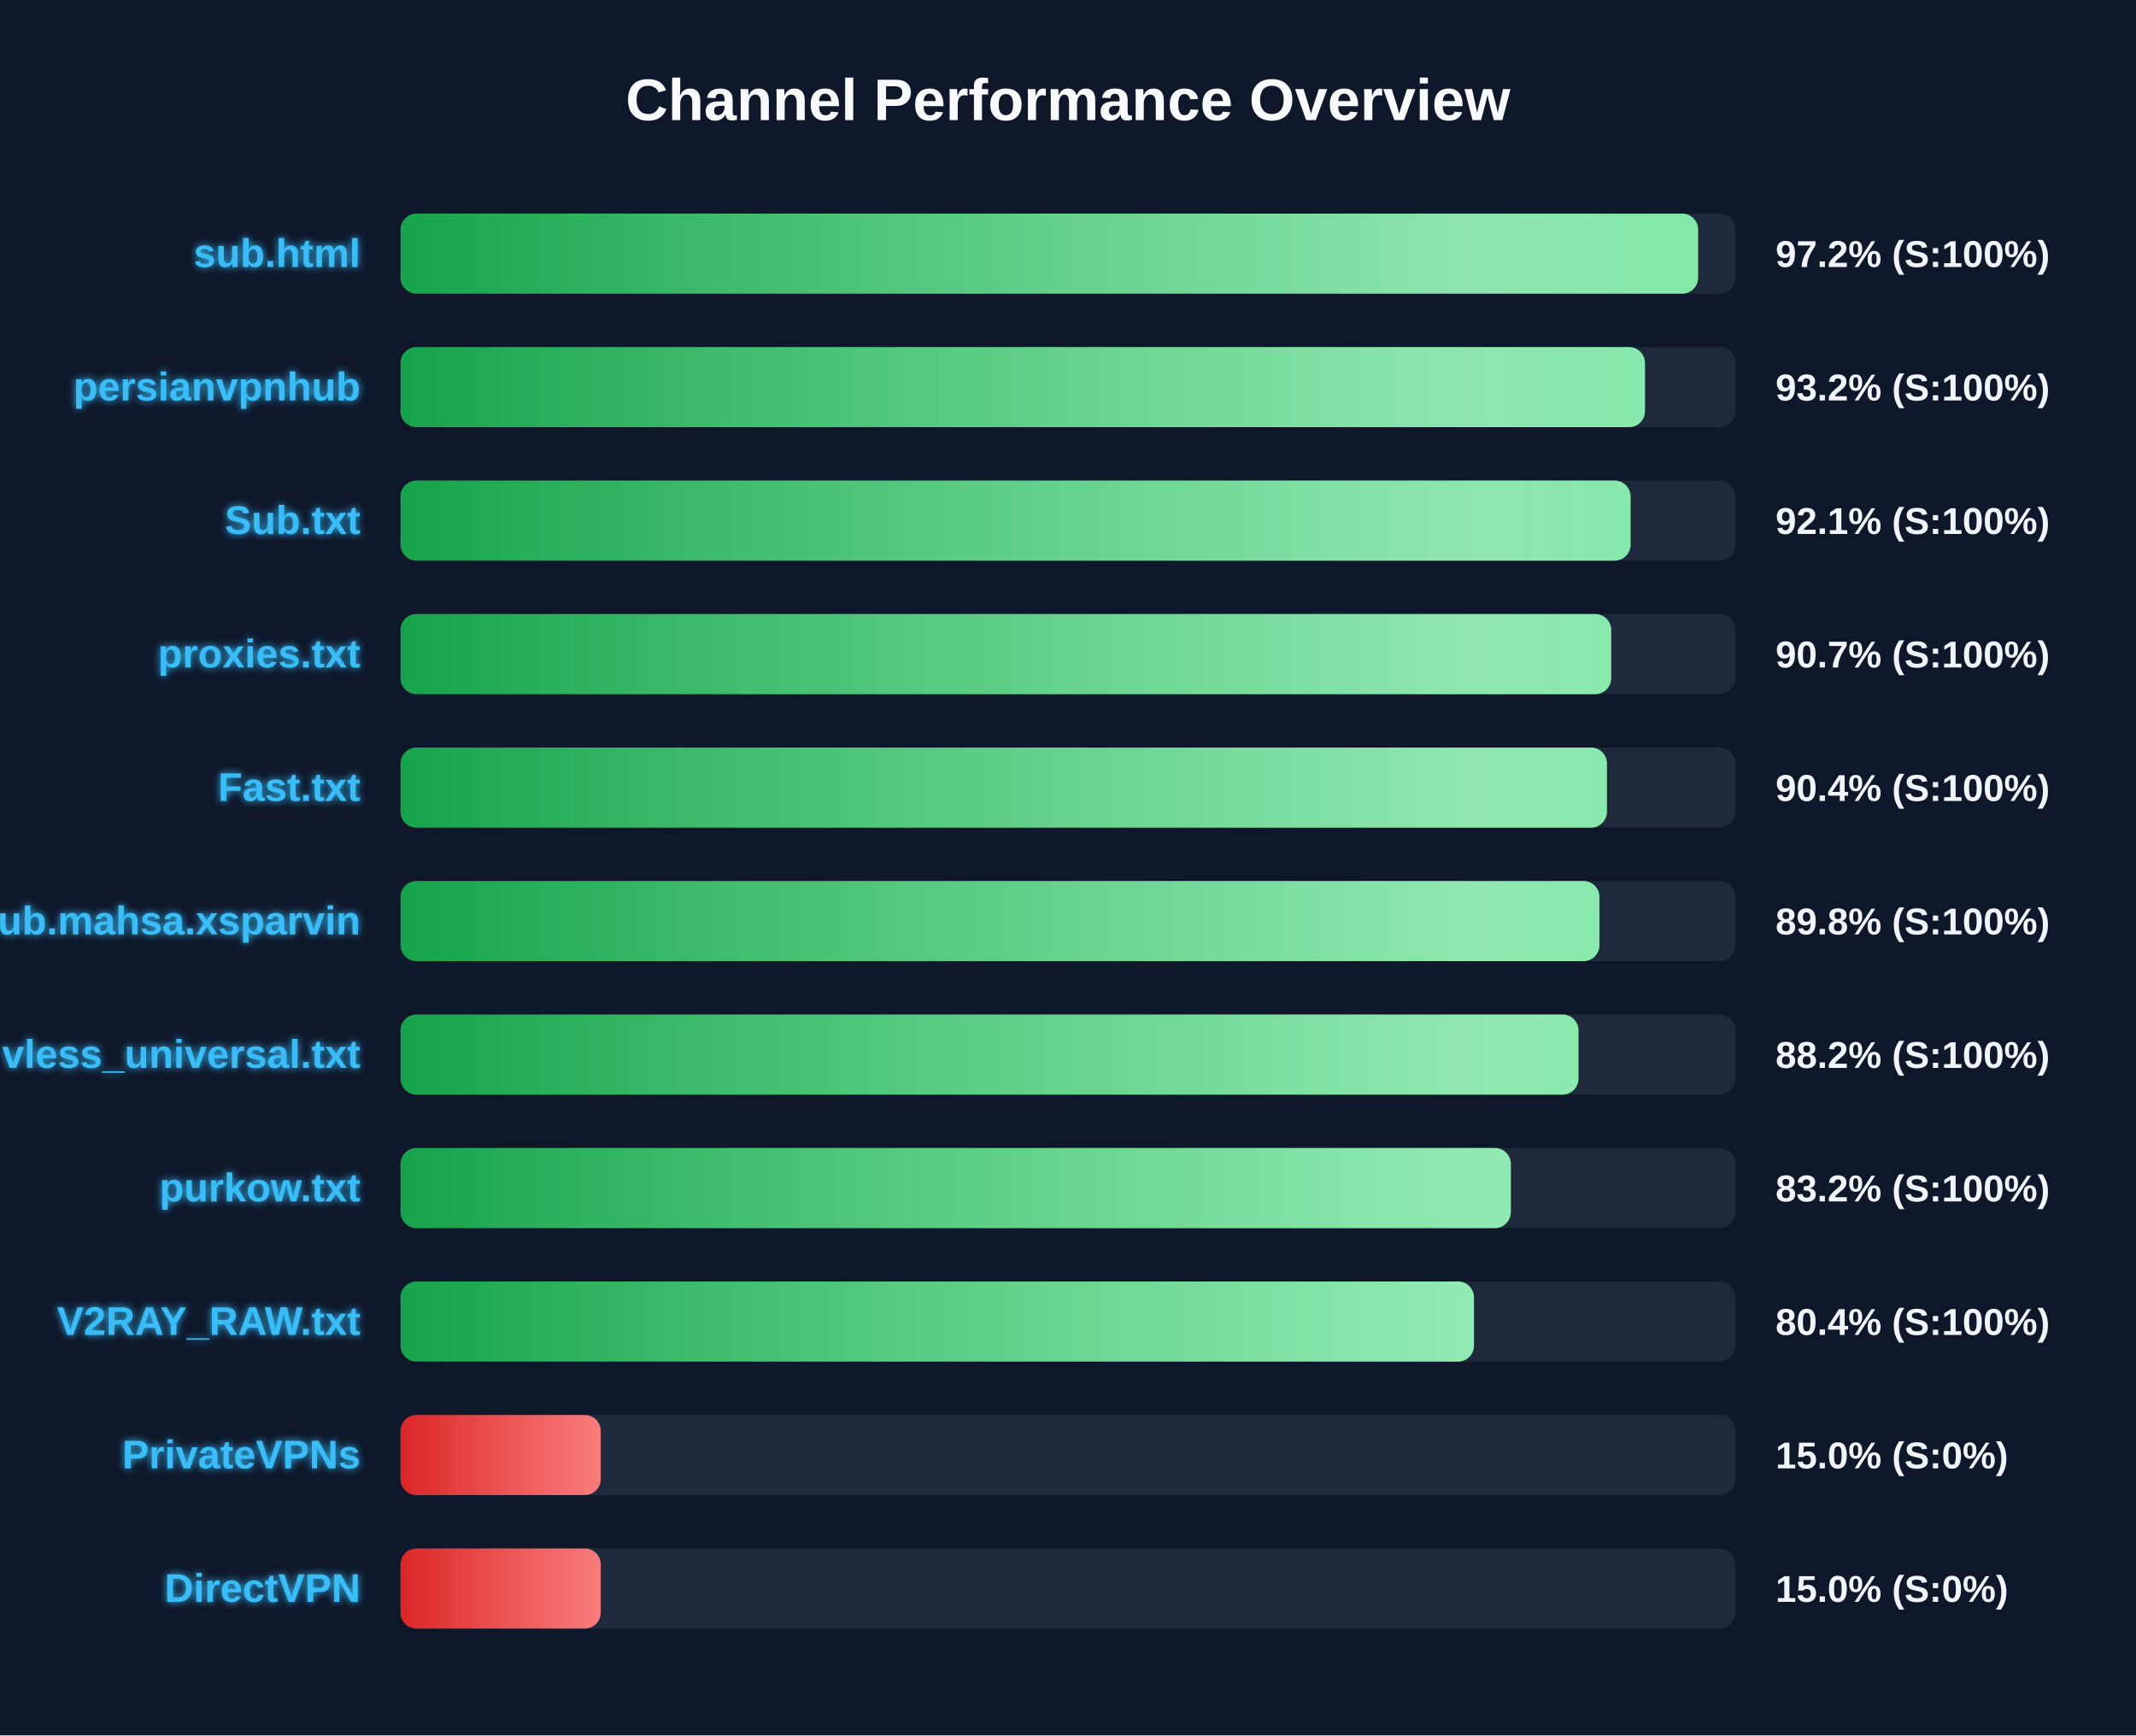
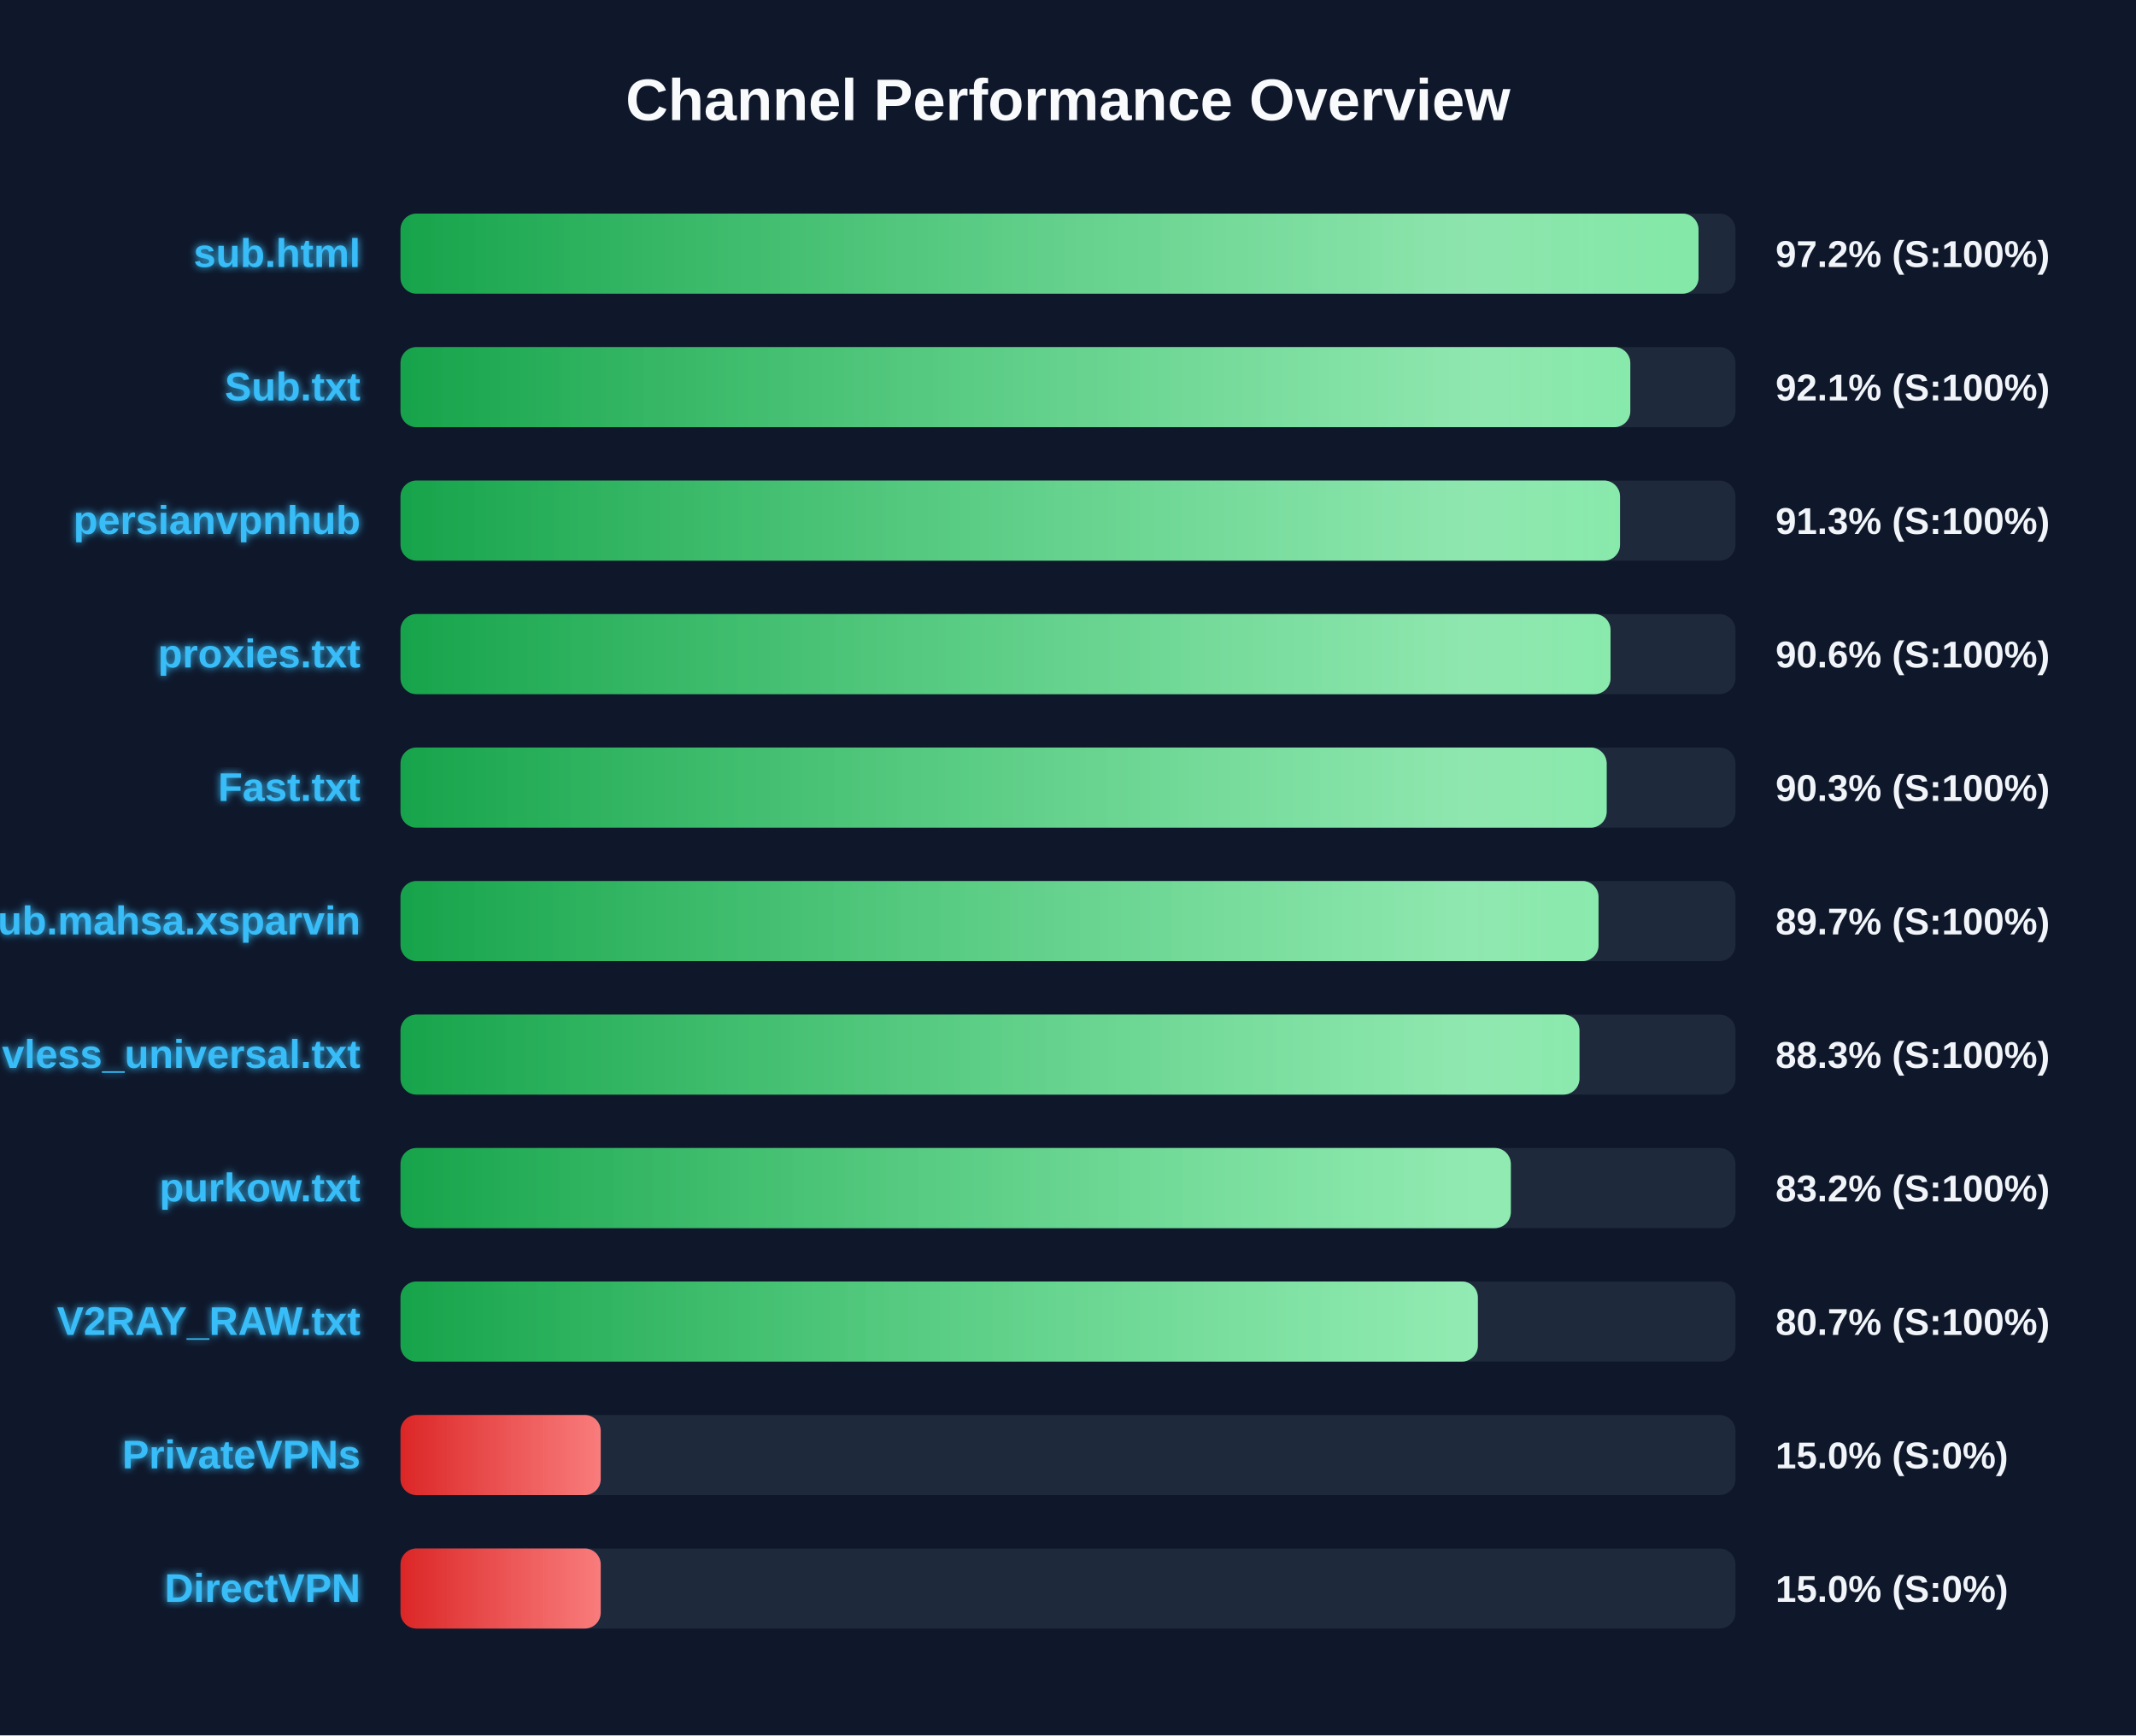
<svg xmlns="http://www.w3.org/2000/svg" width="800" height="650" version="1.1">
  <defs>
    <linearGradient id="grad-green" x1="0%" y1="0%" x2="100%" y2="0%">
      <stop offset="0%" stop-color="#16a34a" />
      <stop offset="100%" stop-color="#4ade80" />
    </linearGradient>
    <linearGradient id="grad-yellow" x1="0%" y1="0%" x2="100%" y2="0%">
      <stop offset="0%" stop-color="#ca8a04" />
      <stop offset="100%" stop-color="#fde047" />
    </linearGradient>
    <linearGradient id="grad-red" x1="0%" y1="0%" x2="100%" y2="0%">
      <stop offset="0%" stop-color="#dc2626" />
      <stop offset="100%" stop-color="#f87171" />
    </linearGradient>
    <linearGradient id="shimmer" x1="0%" y1="0%" x2="100%" y2="0%">
      <stop offset="0%" stop-color="rgba(255,255,255,0)" />
      <stop offset="50%" stop-color="rgba(255,255,255,0.4)" />
      <stop offset="100%" stop-color="rgba(255,255,255,0)" />
    </linearGradient>
    <filter id="glow" x="-20%" y="-20%" width="140%" height="140%">
      <feGaussianBlur stdDeviation="1.5" result="blur" />
      <feComposite in="SourceGraphic" in2="blur" operator="over" />
    </filter>
  </defs>
  <style>
        .bg-rect { fill: #0f172a; }
        .title { font: bold 22px 'Segoe UI', Arial, sans-serif; fill: #f8fafc; }
        .row { font: bold 15px 'Segoe UI', Arial, sans-serif; fill: #38bdf8; filter: url(#glow); }
        .score { font: bold 14px 'Segoe UI', Arial, sans-serif; fill: #f1f5f9; }
        @keyframes shimmer-anim {
            0% { transform: translateX(-100%); }
            100% { transform: translateX(200%); }
        }
        .shimmer-rect {
            animation: shimmer-anim 2.5s infinite linear;
        }
    </style>
  <rect width="100%" height="100%" class="bg-rect" />
  <text x="400" y="45" text-anchor="middle" class="title">Channel Performance Overview</text>
  <rect x="150" y="80" width="500" height="30" fill="#1e293b" rx="6" />
  <clipPath id="clip-0">
-     <rect x="150" y="80" width="486.0" height="30" rx="6" />
+     <rect x="150" y="80" width="486.15" height="30" rx="6" />
  </clipPath>
-   <rect x="150" y="80" width="486.0" height="30" fill="url(#grad-green)" rx="6" />
+   <rect x="150" y="80" width="486.15" height="30" fill="url(#grad-green)" rx="6" />
  <g clip-path="url(#clip-0)">
    <rect x="150" y="80" width="100%" height="30" fill="url(#shimmer)" class="shimmer-rect" />
  </g>
  <text x="135" y="100" text-anchor="end" class="row">sub.html</text>
  <text x="665" y="100" text-anchor="start" class="score">97.2% (S:100%)</text>
  <rect x="150" y="130" width="500" height="30" fill="#1e293b" rx="6" />
  <clipPath id="clip-1">
-     <rect x="150" y="130" width="466.1" height="30" rx="6" />
+     <rect x="150" y="130" width="460.6" height="30" rx="6" />
  </clipPath>
-   <rect x="150" y="130" width="466.1" height="30" fill="url(#grad-green)" rx="6" />
+   <rect x="150" y="130" width="460.6" height="30" fill="url(#grad-green)" rx="6" />
  <g clip-path="url(#clip-1)">
    <rect x="150" y="130" width="100%" height="30" fill="url(#shimmer)" class="shimmer-rect" />
  </g>
-   <text x="135" y="150" text-anchor="end" class="row">persianvpnhub</text>
-   <text x="665" y="150" text-anchor="start" class="score">93.2% (S:100%)</text>
+   <text x="135" y="150" text-anchor="end" class="row">Sub.txt</text>
+   <text x="665" y="150" text-anchor="start" class="score">92.1% (S:100%)</text>
  <rect x="150" y="180" width="500" height="30" fill="#1e293b" rx="6" />
  <clipPath id="clip-2">
-     <rect x="150" y="180" width="460.7" height="30" rx="6" />
+     <rect x="150" y="180" width="456.75" height="30" rx="6" />
  </clipPath>
-   <rect x="150" y="180" width="460.7" height="30" fill="url(#grad-green)" rx="6" />
+   <rect x="150" y="180" width="456.75" height="30" fill="url(#grad-green)" rx="6" />
  <g clip-path="url(#clip-2)">
    <rect x="150" y="180" width="100%" height="30" fill="url(#shimmer)" class="shimmer-rect" />
  </g>
-   <text x="135" y="200" text-anchor="end" class="row">Sub.txt</text>
-   <text x="665" y="200" text-anchor="start" class="score">92.1% (S:100%)</text>
+   <text x="135" y="200" text-anchor="end" class="row">persianvpnhub</text>
+   <text x="665" y="200" text-anchor="start" class="score">91.3% (S:100%)</text>
  <rect x="150" y="230" width="500" height="30" fill="#1e293b" rx="6" />
  <clipPath id="clip-3">
-     <rect x="150" y="230" width="453.45" height="30" rx="6" />
+     <rect x="150" y="230" width="453.2" height="30" rx="6" />
  </clipPath>
-   <rect x="150" y="230" width="453.45" height="30" fill="url(#grad-green)" rx="6" />
+   <rect x="150" y="230" width="453.2" height="30" fill="url(#grad-green)" rx="6" />
  <g clip-path="url(#clip-3)">
    <rect x="150" y="230" width="100%" height="30" fill="url(#shimmer)" class="shimmer-rect" />
  </g>
  <text x="135" y="250" text-anchor="end" class="row">proxies.txt</text>
-   <text x="665" y="250" text-anchor="start" class="score">90.7% (S:100%)</text>
+   <text x="665" y="250" text-anchor="start" class="score">90.6% (S:100%)</text>
  <rect x="150" y="280" width="500" height="30" fill="#1e293b" rx="6" />
  <clipPath id="clip-4">
-     <rect x="150" y="280" width="451.85" height="30" rx="6" />
+     <rect x="150" y="280" width="451.75" height="30" rx="6" />
  </clipPath>
-   <rect x="150" y="280" width="451.85" height="30" fill="url(#grad-green)" rx="6" />
+   <rect x="150" y="280" width="451.75" height="30" fill="url(#grad-green)" rx="6" />
  <g clip-path="url(#clip-4)">
    <rect x="150" y="280" width="100%" height="30" fill="url(#shimmer)" class="shimmer-rect" />
  </g>
  <text x="135" y="300" text-anchor="end" class="row">Fast.txt</text>
-   <text x="665" y="300" text-anchor="start" class="score">90.4% (S:100%)</text>
+   <text x="665" y="300" text-anchor="start" class="score">90.3% (S:100%)</text>
  <rect x="150" y="330" width="500" height="30" fill="#1e293b" rx="6" />
  <clipPath id="clip-5">
-     <rect x="150" y="330" width="449.05" height="30" rx="6" />
+     <rect x="150" y="330" width="448.7" height="30" rx="6" />
  </clipPath>
-   <rect x="150" y="330" width="449.05" height="30" fill="url(#grad-green)" rx="6" />
+   <rect x="150" y="330" width="448.7" height="30" fill="url(#grad-green)" rx="6" />
  <g clip-path="url(#clip-5)">
    <rect x="150" y="330" width="100%" height="30" fill="url(#shimmer)" class="shimmer-rect" />
  </g>
  <text x="135" y="350" text-anchor="end" class="row">Sub.mahsa.xsparvin</text>
-   <text x="665" y="350" text-anchor="start" class="score">89.8% (S:100%)</text>
+   <text x="665" y="350" text-anchor="start" class="score">89.7% (S:100%)</text>
  <rect x="150" y="380" width="500" height="30" fill="#1e293b" rx="6" />
  <clipPath id="clip-6">
-     <rect x="150" y="380" width="441.2" height="30" rx="6" />
+     <rect x="150" y="380" width="441.55" height="30" rx="6" />
  </clipPath>
-   <rect x="150" y="380" width="441.2" height="30" fill="url(#grad-green)" rx="6" />
+   <rect x="150" y="380" width="441.55" height="30" fill="url(#grad-green)" rx="6" />
  <g clip-path="url(#clip-6)">
    <rect x="150" y="380" width="100%" height="30" fill="url(#shimmer)" class="shimmer-rect" />
  </g>
  <text x="135" y="400" text-anchor="end" class="row">vless_universal.txt</text>
-   <text x="665" y="400" text-anchor="start" class="score">88.2% (S:100%)</text>
+   <text x="665" y="400" text-anchor="start" class="score">88.3% (S:100%)</text>
  <rect x="150" y="430" width="500" height="30" fill="#1e293b" rx="6" />
  <clipPath id="clip-7">
    <rect x="150" y="430" width="415.85" height="30" rx="6" />
  </clipPath>
  <rect x="150" y="430" width="415.85" height="30" fill="url(#grad-green)" rx="6" />
  <g clip-path="url(#clip-7)">
    <rect x="150" y="430" width="100%" height="30" fill="url(#shimmer)" class="shimmer-rect" />
  </g>
  <text x="135" y="450" text-anchor="end" class="row">purkow.txt</text>
  <text x="665" y="450" text-anchor="start" class="score">83.2% (S:100%)</text>
  <rect x="150" y="480" width="500" height="30" fill="#1e293b" rx="6" />
  <clipPath id="clip-8">
-     <rect x="150" y="480" width="402.05" height="30" rx="6" />
+     <rect x="150" y="480" width="403.5" height="30" rx="6" />
  </clipPath>
-   <rect x="150" y="480" width="402.05" height="30" fill="url(#grad-green)" rx="6" />
+   <rect x="150" y="480" width="403.5" height="30" fill="url(#grad-green)" rx="6" />
  <g clip-path="url(#clip-8)">
    <rect x="150" y="480" width="100%" height="30" fill="url(#shimmer)" class="shimmer-rect" />
  </g>
  <text x="135" y="500" text-anchor="end" class="row">V2RAY_RAW.txt</text>
-   <text x="665" y="500" text-anchor="start" class="score">80.4% (S:100%)</text>
+   <text x="665" y="500" text-anchor="start" class="score">80.7% (S:100%)</text>
  <rect x="150" y="530" width="500" height="30" fill="#1e293b" rx="6" />
  <clipPath id="clip-9">
    <rect x="150" y="530" width="75.0" height="30" rx="6" />
  </clipPath>
  <rect x="150" y="530" width="75.0" height="30" fill="url(#grad-red)" rx="6" />
  <g clip-path="url(#clip-9)">
    <rect x="150" y="530" width="100%" height="30" fill="url(#shimmer)" class="shimmer-rect" />
  </g>
  <text x="135" y="550" text-anchor="end" class="row">PrivateVPNs</text>
  <text x="665" y="550" text-anchor="start" class="score">15.0% (S:0%)</text>
  <rect x="150" y="580" width="500" height="30" fill="#1e293b" rx="6" />
  <clipPath id="clip-10">
    <rect x="150" y="580" width="75.0" height="30" rx="6" />
  </clipPath>
  <rect x="150" y="580" width="75.0" height="30" fill="url(#grad-red)" rx="6" />
  <g clip-path="url(#clip-10)">
    <rect x="150" y="580" width="100%" height="30" fill="url(#shimmer)" class="shimmer-rect" />
  </g>
  <text x="135" y="600" text-anchor="end" class="row">DirectVPN</text>
  <text x="665" y="600" text-anchor="start" class="score">15.0% (S:0%)</text>
</svg>
